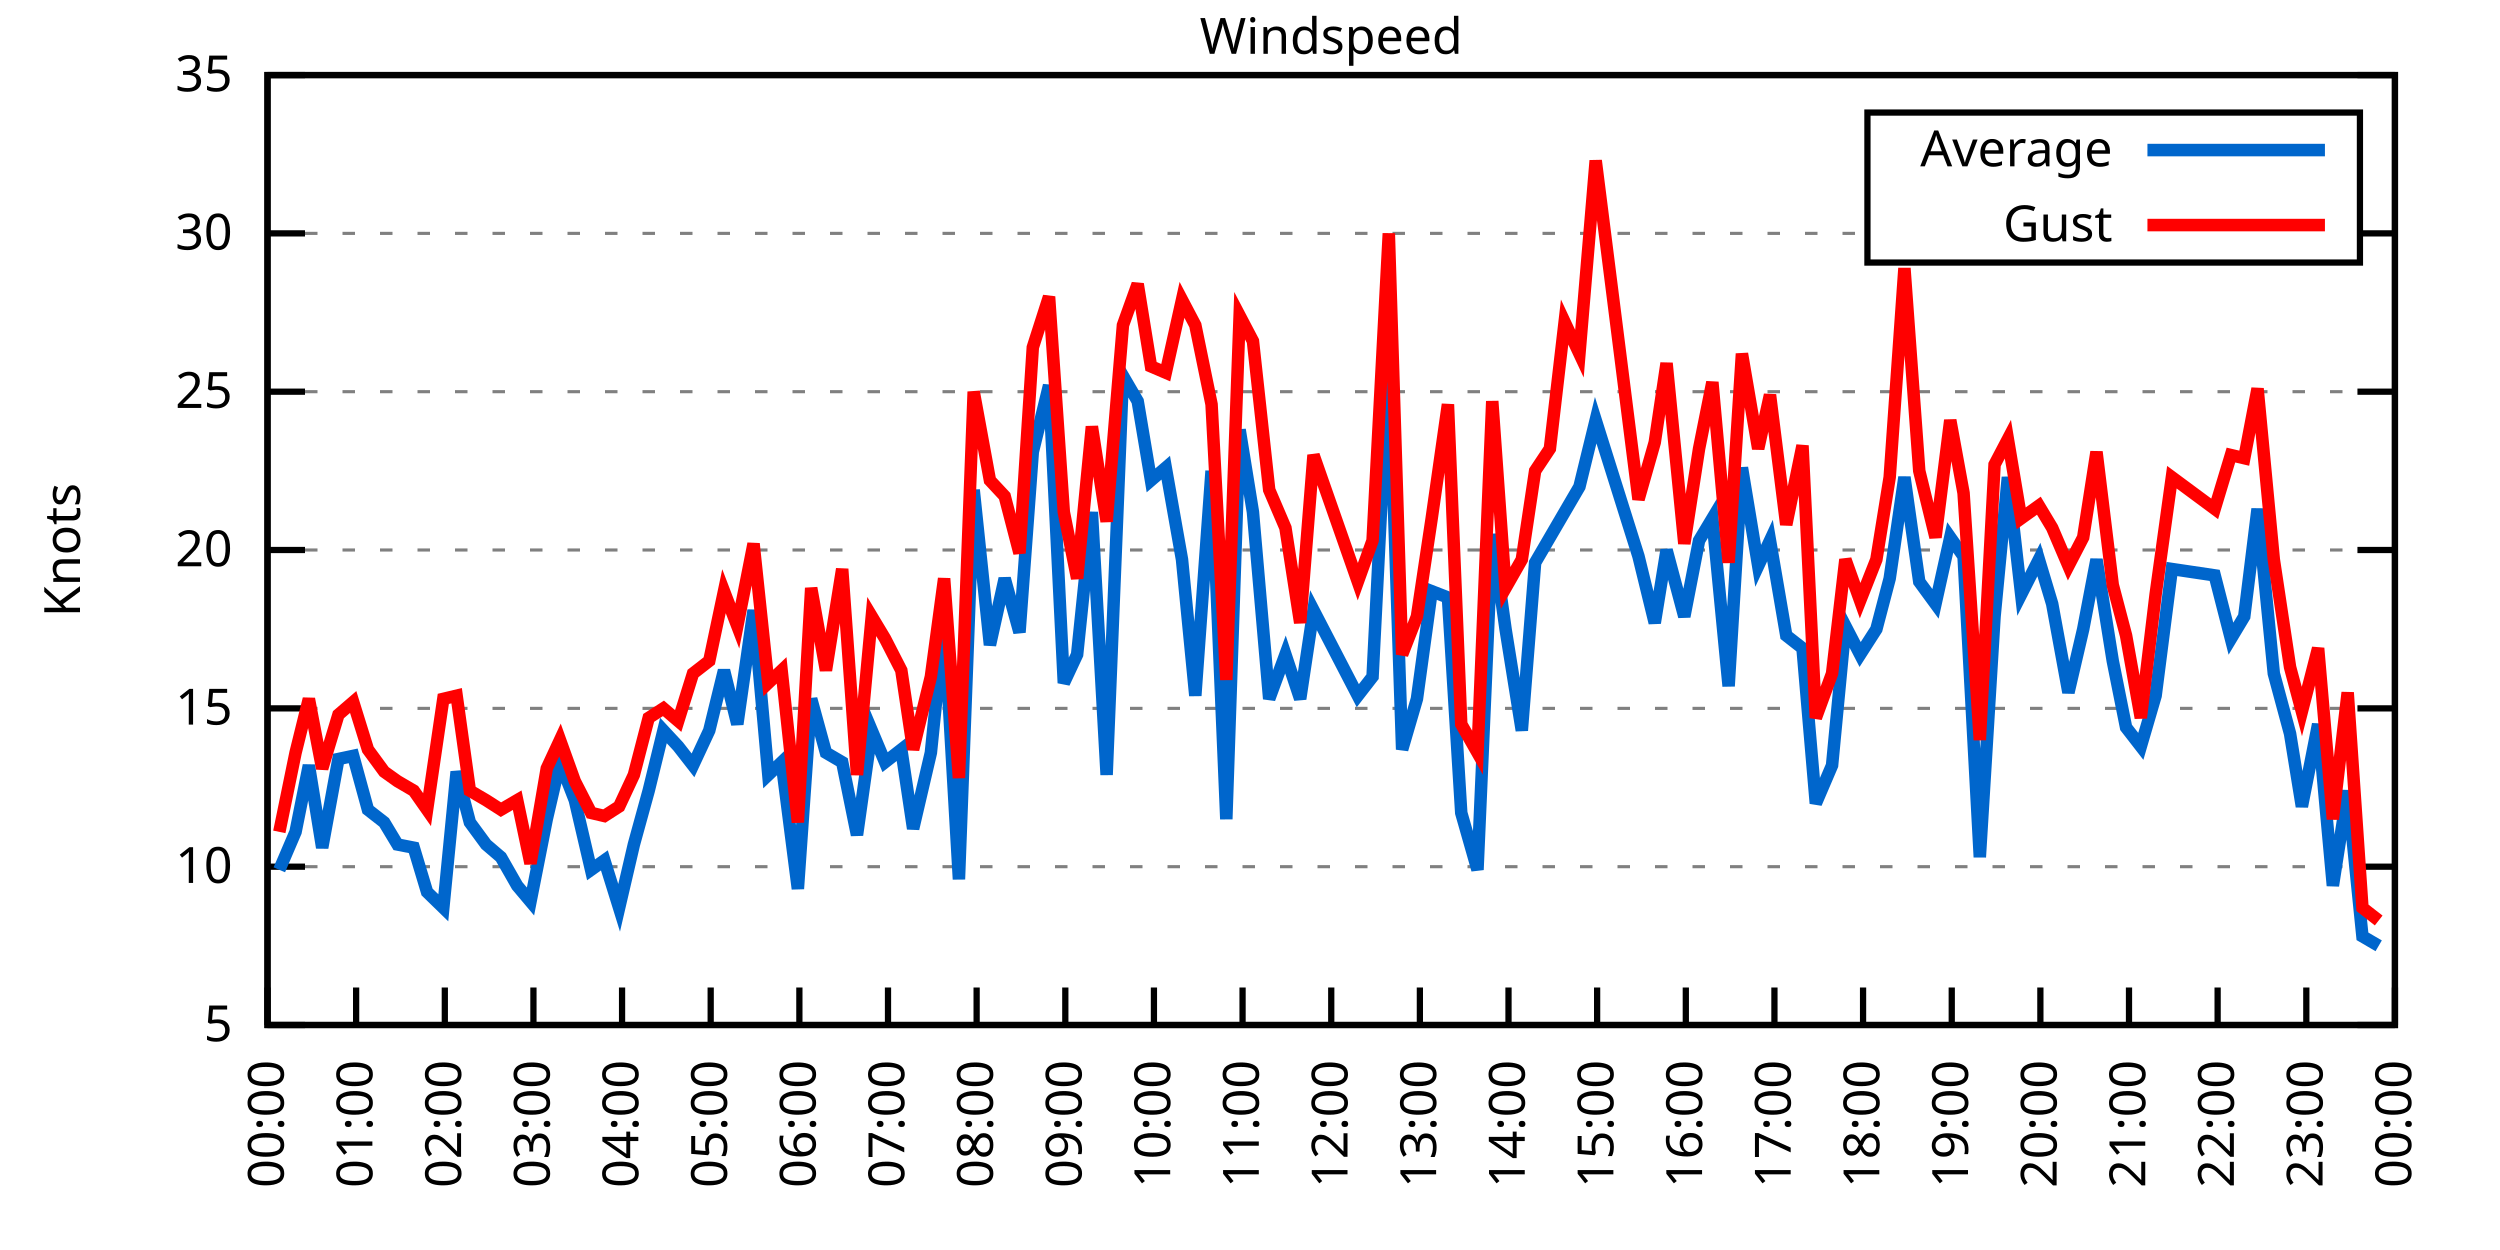
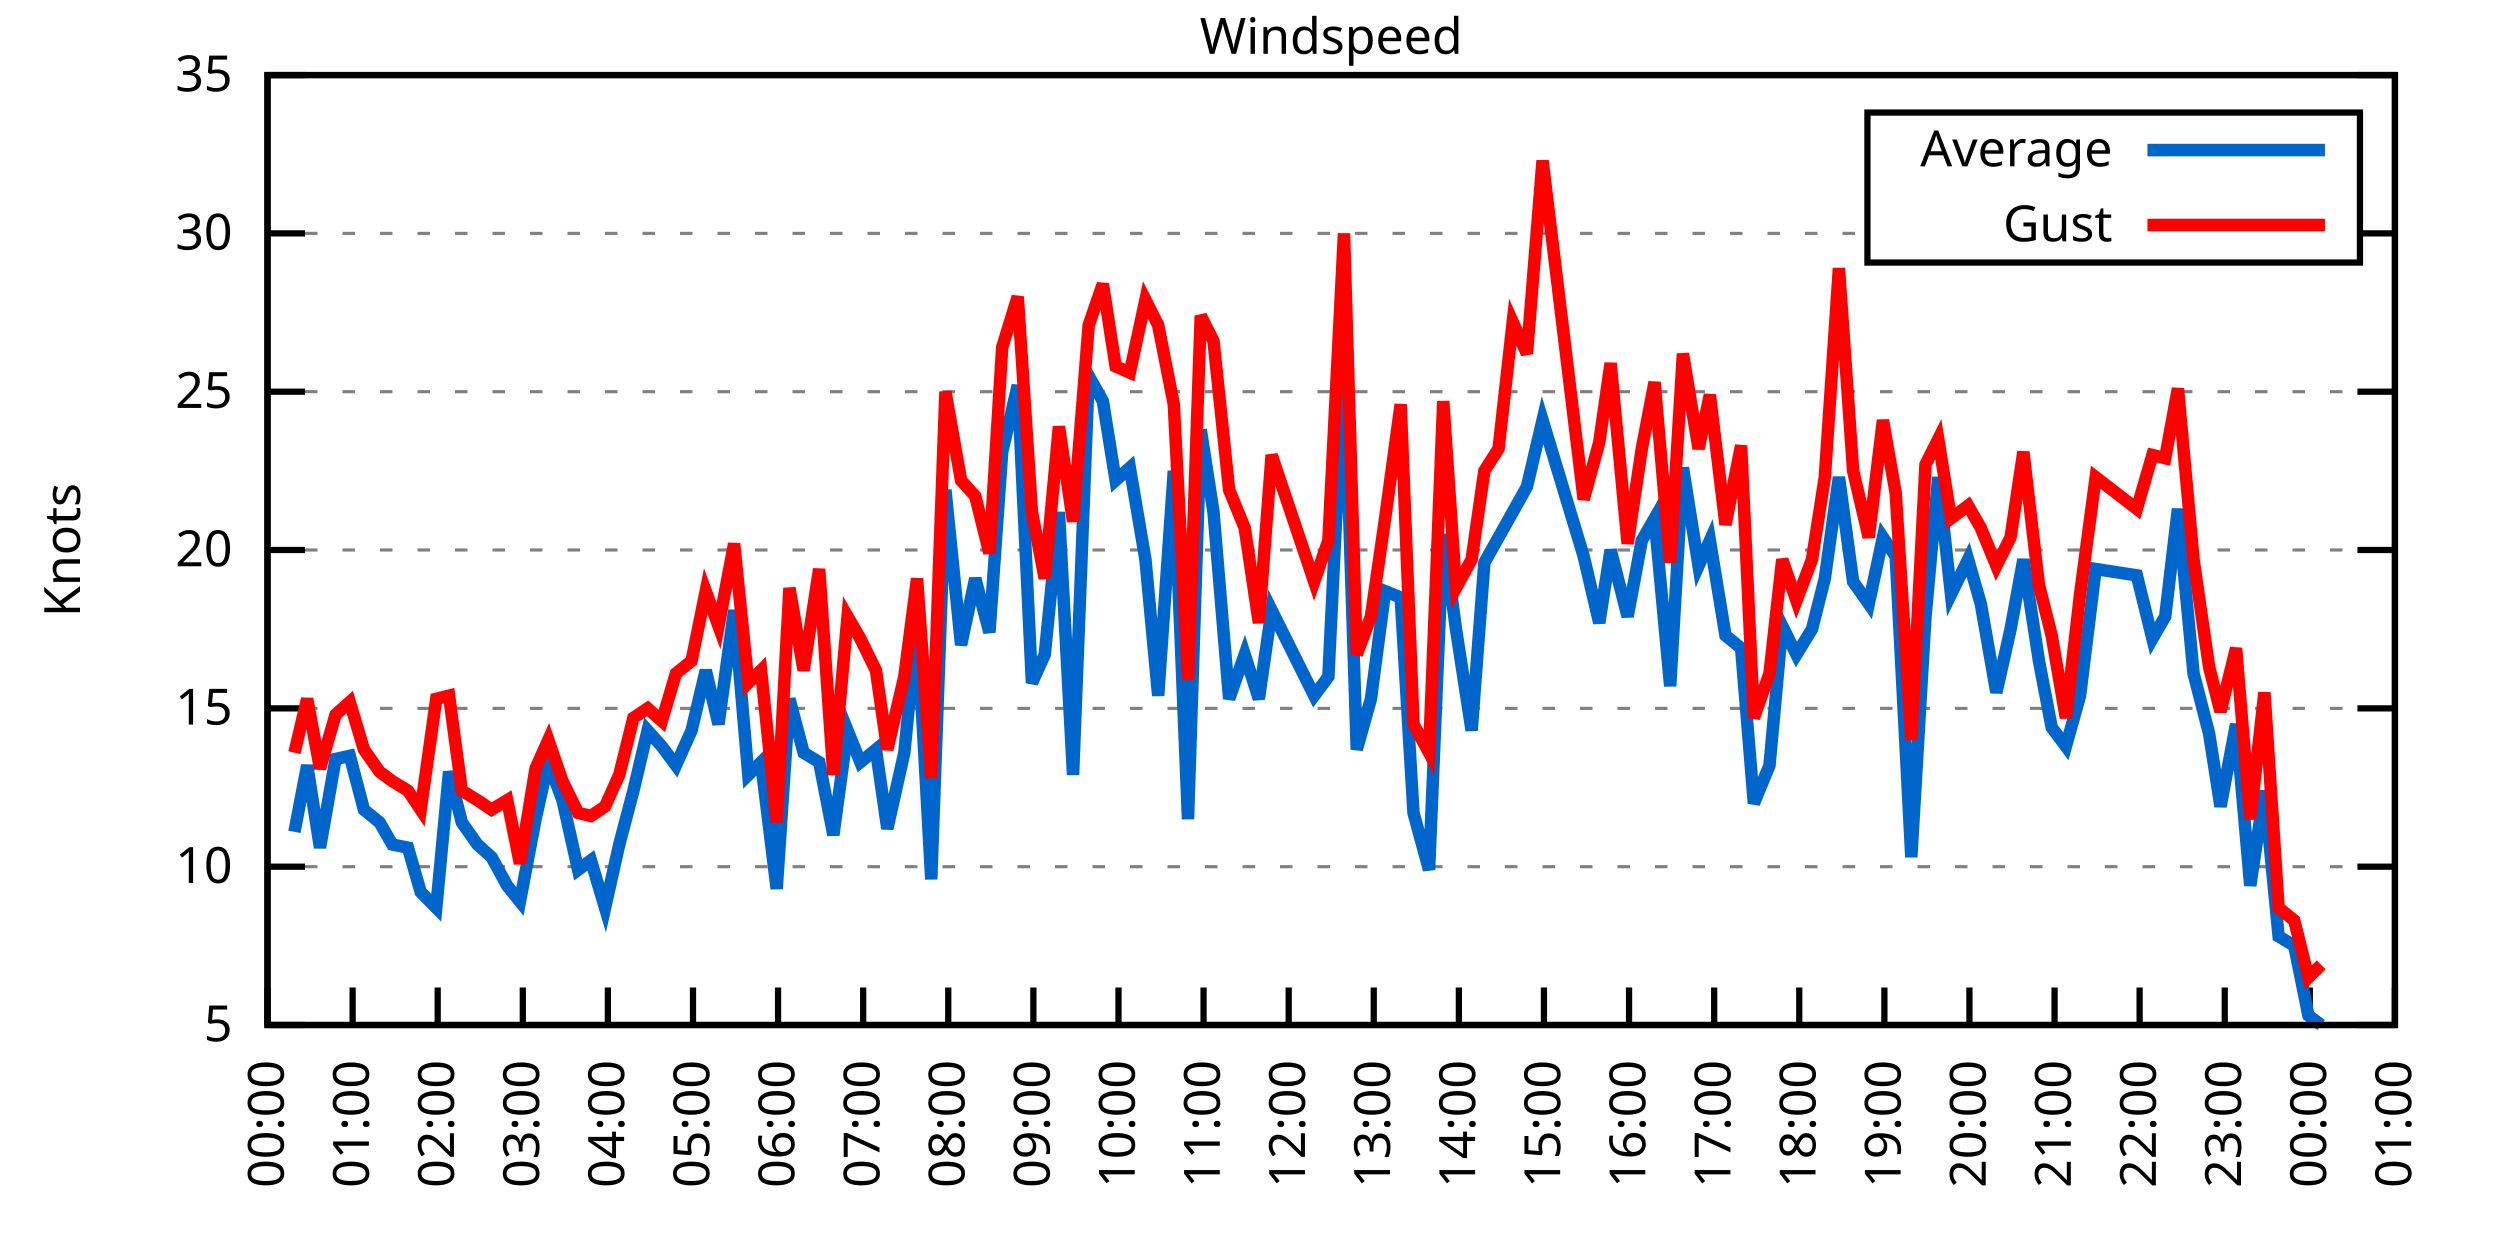
<svg xmlns="http://www.w3.org/2000/svg" xmlns:xlink="http://www.w3.org/1999/xlink" width="400" height="200" viewBox="0 0 400 200">
  <g id="gnuplot_canvas">
    <rect x="0" y="0" width="400" height="200" fill="none" />
    <defs>
      <circle id="gpDot" r="0.5" stroke-width="0.5" stroke="currentColor" />
      <path id="gpPt0" stroke-width="0.333" stroke="currentColor" d="M-1,0 h2 M0,-1 v2" />
      <path id="gpPt1" stroke-width="0.333" stroke="currentColor" d="M-1,-1 L1,1 M1,-1 L-1,1" />
      <path id="gpPt2" stroke-width="0.333" stroke="currentColor" d="M-1,0 L1,0 M0,-1 L0,1 M-1,-1 L1,1 M-1,1 L1,-1" />
      <rect id="gpPt3" stroke-width="0.333" stroke="currentColor" x="-1" y="-1" width="2" height="2" />
      <rect id="gpPt4" stroke-width="0.333" stroke="currentColor" fill="currentColor" x="-1" y="-1" width="2" height="2" />
      <circle id="gpPt5" stroke-width="0.333" stroke="currentColor" cx="0" cy="0" r="1" />
      <use xlink:href="#gpPt5" id="gpPt6" fill="currentColor" stroke="none" />
      <path id="gpPt7" stroke-width="0.333" stroke="currentColor" d="M0,-1.33 L-1.33,0.67 L1.33,0.67 z" />
      <use xlink:href="#gpPt7" id="gpPt8" fill="currentColor" stroke="none" />
      <use xlink:href="#gpPt7" id="gpPt9" stroke="currentColor" transform="rotate(180)" />
      <use xlink:href="#gpPt9" id="gpPt10" fill="currentColor" stroke="none" />
      <use xlink:href="#gpPt3" id="gpPt11" stroke="currentColor" transform="rotate(45)" />
      <use xlink:href="#gpPt11" id="gpPt12" fill="currentColor" stroke="none" />
      <path id="gpPt13" stroke-width="0.333" stroke="currentColor" d="M0,1.330 L1.265,0.411 L0.782,-1.067 L-0.782,-1.076 L-1.265,0.411 z" />
      <use xlink:href="#gpPt13" id="gpPt14" fill="currentColor" stroke="none" />
      <filter id="textbox" filterUnits="objectBoundingBox" x="0" y="0" height="1" width="1">
        <feFlood flood-color="white" flood-opacity="1" result="bgnd" />
        <feComposite in="SourceGraphic" in2="bgnd" operator="atop" />
      </filter>
      <filter id="greybox" filterUnits="objectBoundingBox" x="0" y="0" height="1" width="1">
        <feFlood flood-color="lightgrey" flood-opacity="1" result="grey" />
        <feComposite in="SourceGraphic" in2="grey" operator="atop" />
      </filter>
    </defs>
    <g fill="none" color="white" stroke="currentColor" stroke-width="1.00" stroke-linecap="butt" stroke-linejoin="miter">
</g>
    <g fill="none" color="black" stroke="currentColor" stroke-width="1.00" stroke-linecap="butt" stroke-linejoin="miter">
      <g stroke="none" shape-rendering="crispEdges">
        <polygon fill="rgb(255, 255, 255)" points="42.80,164.00 383.18,164.00 383.18,12.02 42.80,12.02 " />
      </g>
    </g>
    <g fill="none" color="black" stroke="currentColor" stroke-width="1.00" stroke-linecap="butt" stroke-linejoin="miter">
</g>
    <g fill="none" color="black" stroke="black" stroke-width="0.50" stroke-linecap="butt" stroke-linejoin="miter">
</g>
    <g fill="none" color="gray" stroke="currentColor" stroke-width="0.50" stroke-linecap="butt" stroke-linejoin="miter">
      <path stroke="gray" stroke-dasharray="2,4" class="gridline" d="M42.80,164.00 L383.19,164.00  " />
    </g>
    <g fill="none" color="gray" stroke="gray" stroke-width="1.00" stroke-linecap="butt" stroke-linejoin="miter">
</g>
    <g fill="none" color="black" stroke="currentColor" stroke-width="1.00" stroke-linecap="butt" stroke-linejoin="miter">
      <path stroke="black" d="M42.80,164.00 L48.80,164.00 M383.19,164.00 L377.19,164.00  " />
      <g transform="translate(37.20,166.60)" stroke="none" fill="black" font-family="Sans" font-size="8.00" text-anchor="end">
        <text>
          <tspan font-family="Sans"> 5</tspan>
        </text>
      </g>
    </g>
    <g fill="none" color="black" stroke="currentColor" stroke-width="1.00" stroke-linecap="butt" stroke-linejoin="miter">
</g>
    <g fill="none" color="black" stroke="black" stroke-width="0.50" stroke-linecap="butt" stroke-linejoin="miter">
</g>
    <g fill="none" color="gray" stroke="currentColor" stroke-width="0.50" stroke-linecap="butt" stroke-linejoin="miter">
      <path stroke="gray" stroke-dasharray="2,4" class="gridline" d="M42.80,138.67 L383.19,138.67  " />
    </g>
    <g fill="none" color="gray" stroke="gray" stroke-width="1.00" stroke-linecap="butt" stroke-linejoin="miter">
</g>
    <g fill="none" color="black" stroke="currentColor" stroke-width="1.00" stroke-linecap="butt" stroke-linejoin="miter">
      <path stroke="black" d="M42.80,138.67 L48.80,138.67 M383.19,138.67 L377.19,138.67  " />
      <g transform="translate(37.20,141.27)" stroke="none" fill="black" font-family="Sans" font-size="8.00" text-anchor="end">
        <text>
          <tspan font-family="Sans"> 10</tspan>
        </text>
      </g>
    </g>
    <g fill="none" color="black" stroke="currentColor" stroke-width="1.00" stroke-linecap="butt" stroke-linejoin="miter">
</g>
    <g fill="none" color="black" stroke="black" stroke-width="0.50" stroke-linecap="butt" stroke-linejoin="miter">
</g>
    <g fill="none" color="gray" stroke="currentColor" stroke-width="0.50" stroke-linecap="butt" stroke-linejoin="miter">
      <path stroke="gray" stroke-dasharray="2,4" class="gridline" d="M42.80,113.34 L383.19,113.34  " />
    </g>
    <g fill="none" color="gray" stroke="gray" stroke-width="1.00" stroke-linecap="butt" stroke-linejoin="miter">
</g>
    <g fill="none" color="black" stroke="currentColor" stroke-width="1.00" stroke-linecap="butt" stroke-linejoin="miter">
      <path stroke="black" d="M42.80,113.34 L48.80,113.34 M383.19,113.34 L377.19,113.34  " />
      <g transform="translate(37.20,115.94)" stroke="none" fill="black" font-family="Sans" font-size="8.00" text-anchor="end">
        <text>
          <tspan font-family="Sans"> 15</tspan>
        </text>
      </g>
    </g>
    <g fill="none" color="black" stroke="currentColor" stroke-width="1.00" stroke-linecap="butt" stroke-linejoin="miter">
</g>
    <g fill="none" color="black" stroke="black" stroke-width="0.50" stroke-linecap="butt" stroke-linejoin="miter">
</g>
    <g fill="none" color="gray" stroke="currentColor" stroke-width="0.50" stroke-linecap="butt" stroke-linejoin="miter">
      <path stroke="gray" stroke-dasharray="2,4" class="gridline" d="M42.80,88.00 L383.19,88.00  " />
    </g>
    <g fill="none" color="gray" stroke="gray" stroke-width="1.00" stroke-linecap="butt" stroke-linejoin="miter">
</g>
    <g fill="none" color="black" stroke="currentColor" stroke-width="1.00" stroke-linecap="butt" stroke-linejoin="miter">
      <path stroke="black" d="M42.80,88.00 L48.80,88.00 M383.19,88.00 L377.19,88.00  " />
      <g transform="translate(37.20,90.60)" stroke="none" fill="black" font-family="Sans" font-size="8.00" text-anchor="end">
        <text>
          <tspan font-family="Sans"> 20</tspan>
        </text>
      </g>
    </g>
    <g fill="none" color="black" stroke="currentColor" stroke-width="1.00" stroke-linecap="butt" stroke-linejoin="miter">
</g>
    <g fill="none" color="black" stroke="black" stroke-width="0.50" stroke-linecap="butt" stroke-linejoin="miter">
</g>
    <g fill="none" color="gray" stroke="currentColor" stroke-width="0.50" stroke-linecap="butt" stroke-linejoin="miter">
      <path stroke="gray" stroke-dasharray="2,4" class="gridline" d="M42.80,62.67 L383.19,62.67  " />
    </g>
    <g fill="none" color="gray" stroke="gray" stroke-width="1.00" stroke-linecap="butt" stroke-linejoin="miter">
</g>
    <g fill="none" color="black" stroke="currentColor" stroke-width="1.00" stroke-linecap="butt" stroke-linejoin="miter">
      <path stroke="black" d="M42.80,62.67 L48.80,62.67 M383.19,62.67 L377.19,62.67  " />
      <g transform="translate(37.20,65.27)" stroke="none" fill="black" font-family="Sans" font-size="8.00" text-anchor="end">
        <text>
          <tspan font-family="Sans"> 25</tspan>
        </text>
      </g>
    </g>
    <g fill="none" color="black" stroke="currentColor" stroke-width="1.00" stroke-linecap="butt" stroke-linejoin="miter">
</g>
    <g fill="none" color="black" stroke="black" stroke-width="0.50" stroke-linecap="butt" stroke-linejoin="miter">
</g>
    <g fill="none" color="gray" stroke="currentColor" stroke-width="0.50" stroke-linecap="butt" stroke-linejoin="miter">
      <path stroke="gray" stroke-dasharray="2,4" class="gridline" d="M42.80,37.34 L298.79,37.34 M377.59,37.34 L383.19,37.34  " />
    </g>
    <g fill="none" color="gray" stroke="gray" stroke-width="1.00" stroke-linecap="butt" stroke-linejoin="miter">
</g>
    <g fill="none" color="black" stroke="currentColor" stroke-width="1.00" stroke-linecap="butt" stroke-linejoin="miter">
      <path stroke="black" d="M42.80,37.34 L48.80,37.34 M383.19,37.34 L377.19,37.34  " />
      <g transform="translate(37.20,39.94)" stroke="none" fill="black" font-family="Sans" font-size="8.00" text-anchor="end">
        <text>
          <tspan font-family="Sans"> 30</tspan>
        </text>
      </g>
    </g>
    <g fill="none" color="black" stroke="currentColor" stroke-width="1.00" stroke-linecap="butt" stroke-linejoin="miter">
</g>
    <g fill="none" color="black" stroke="black" stroke-width="0.50" stroke-linecap="butt" stroke-linejoin="miter">
</g>
    <g fill="none" color="gray" stroke="currentColor" stroke-width="0.50" stroke-linecap="butt" stroke-linejoin="miter">
      <path stroke="gray" stroke-dasharray="2,4" class="gridline" d="M42.80,12.01 L383.19,12.01  " />
    </g>
    <g fill="none" color="gray" stroke="gray" stroke-width="1.00" stroke-linecap="butt" stroke-linejoin="miter">
</g>
    <g fill="none" color="black" stroke="currentColor" stroke-width="1.00" stroke-linecap="butt" stroke-linejoin="miter">
      <path stroke="black" d="M42.80,12.01 L48.80,12.01 M383.19,12.01 L377.19,12.01  " />
      <g transform="translate(37.20,14.61)" stroke="none" fill="black" font-family="Sans" font-size="8.00" text-anchor="end">
        <text>
          <tspan font-family="Sans"> 35</tspan>
        </text>
      </g>
    </g>
    <g fill="none" color="black" stroke="currentColor" stroke-width="1.00" stroke-linecap="butt" stroke-linejoin="miter">
      <path stroke="black" d="M42.80,164.00 L42.80,158.00  " />
      <g transform="translate(45.40,169.60) rotate(270.00)" stroke="none" fill="black" font-family="Sans" font-size="8.00" text-anchor="end">
        <text>
          <tspan font-family="Sans">00:00</tspan>
        </text>
      </g>
    </g>
    <g fill="none" color="black" stroke="currentColor" stroke-width="1.00" stroke-linecap="butt" stroke-linejoin="miter">
-       <path stroke="black" d="M56.98,164.00 L56.98,158.00  " />
-       <g transform="translate(59.58,169.60) rotate(270.00)" stroke="none" fill="black" font-family="Sans" font-size="8.00" text-anchor="end">
+       <path stroke="black" d="M56.42,164.00 L56.42,158.00  " />
+       <g transform="translate(59.02,169.60) rotate(270.00)" stroke="none" fill="black" font-family="Sans" font-size="8.00" text-anchor="end">
        <text>
          <tspan font-family="Sans">01:00</tspan>
        </text>
      </g>
    </g>
    <g fill="none" color="black" stroke="currentColor" stroke-width="1.00" stroke-linecap="butt" stroke-linejoin="miter">
-       <path stroke="black" d="M71.17,164.00 L71.17,158.00  " />
-       <g transform="translate(73.77,169.60) rotate(270.00)" stroke="none" fill="black" font-family="Sans" font-size="8.00" text-anchor="end">
+       <path stroke="black" d="M70.03,164.00 L70.03,158.00  " />
+       <g transform="translate(72.63,169.60) rotate(270.00)" stroke="none" fill="black" font-family="Sans" font-size="8.00" text-anchor="end">
        <text>
          <tspan font-family="Sans">02:00</tspan>
        </text>
      </g>
    </g>
    <g fill="none" color="black" stroke="currentColor" stroke-width="1.00" stroke-linecap="butt" stroke-linejoin="miter">
-       <path stroke="black" d="M85.35,164.00 L85.35,158.00  " />
-       <g transform="translate(87.95,169.60) rotate(270.00)" stroke="none" fill="black" font-family="Sans" font-size="8.00" text-anchor="end">
+       <path stroke="black" d="M83.65,164.00 L83.65,158.00  " />
+       <g transform="translate(86.25,169.60) rotate(270.00)" stroke="none" fill="black" font-family="Sans" font-size="8.00" text-anchor="end">
        <text>
          <tspan font-family="Sans">03:00</tspan>
        </text>
      </g>
    </g>
    <g fill="none" color="black" stroke="currentColor" stroke-width="1.00" stroke-linecap="butt" stroke-linejoin="miter">
-       <path stroke="black" d="M99.53,164.00 L99.53,158.00  " />
-       <g transform="translate(102.13,169.60) rotate(270.00)" stroke="none" fill="black" font-family="Sans" font-size="8.00" text-anchor="end">
+       <path stroke="black" d="M97.26,164.00 L97.26,158.00  " />
+       <g transform="translate(99.86,169.60) rotate(270.00)" stroke="none" fill="black" font-family="Sans" font-size="8.00" text-anchor="end">
        <text>
          <tspan font-family="Sans">04:00</tspan>
        </text>
      </g>
    </g>
    <g fill="none" color="black" stroke="currentColor" stroke-width="1.00" stroke-linecap="butt" stroke-linejoin="miter">
-       <path stroke="black" d="M113.71,164.00 L113.71,158.00  " />
-       <g transform="translate(116.31,169.60) rotate(270.00)" stroke="none" fill="black" font-family="Sans" font-size="8.00" text-anchor="end">
+       <path stroke="black" d="M110.88,164.00 L110.88,158.00  " />
+       <g transform="translate(113.48,169.60) rotate(270.00)" stroke="none" fill="black" font-family="Sans" font-size="8.00" text-anchor="end">
        <text>
          <tspan font-family="Sans">05:00</tspan>
        </text>
      </g>
    </g>
    <g fill="none" color="black" stroke="currentColor" stroke-width="1.00" stroke-linecap="butt" stroke-linejoin="miter">
-       <path stroke="black" d="M127.90,164.00 L127.90,158.00  " />
-       <g transform="translate(130.50,169.60) rotate(270.00)" stroke="none" fill="black" font-family="Sans" font-size="8.00" text-anchor="end">
+       <path stroke="black" d="M124.49,164.00 L124.49,158.00  " />
+       <g transform="translate(127.09,169.60) rotate(270.00)" stroke="none" fill="black" font-family="Sans" font-size="8.00" text-anchor="end">
        <text>
          <tspan font-family="Sans">06:00</tspan>
        </text>
      </g>
    </g>
    <g fill="none" color="black" stroke="currentColor" stroke-width="1.00" stroke-linecap="butt" stroke-linejoin="miter">
-       <path stroke="black" d="M142.08,164.00 L142.08,158.00  " />
-       <g transform="translate(144.68,169.60) rotate(270.00)" stroke="none" fill="black" font-family="Sans" font-size="8.00" text-anchor="end">
+       <path stroke="black" d="M138.11,164.00 L138.11,158.00  " />
+       <g transform="translate(140.71,169.60) rotate(270.00)" stroke="none" fill="black" font-family="Sans" font-size="8.00" text-anchor="end">
        <text>
          <tspan font-family="Sans">07:00</tspan>
        </text>
      </g>
    </g>
    <g fill="none" color="black" stroke="currentColor" stroke-width="1.00" stroke-linecap="butt" stroke-linejoin="miter">
-       <path stroke="black" d="M156.26,164.00 L156.26,158.00  " />
-       <g transform="translate(158.86,169.60) rotate(270.00)" stroke="none" fill="black" font-family="Sans" font-size="8.00" text-anchor="end">
+       <path stroke="black" d="M151.72,164.00 L151.72,158.00  " />
+       <g transform="translate(154.32,169.60) rotate(270.00)" stroke="none" fill="black" font-family="Sans" font-size="8.00" text-anchor="end">
        <text>
          <tspan font-family="Sans">08:00</tspan>
        </text>
      </g>
    </g>
    <g fill="none" color="black" stroke="currentColor" stroke-width="1.00" stroke-linecap="butt" stroke-linejoin="miter">
-       <path stroke="black" d="M170.45,164.00 L170.45,158.00  " />
-       <g transform="translate(173.05,169.60) rotate(270.00)" stroke="none" fill="black" font-family="Sans" font-size="8.00" text-anchor="end">
+       <path stroke="black" d="M165.34,164.00 L165.34,158.00  " />
+       <g transform="translate(167.94,169.60) rotate(270.00)" stroke="none" fill="black" font-family="Sans" font-size="8.00" text-anchor="end">
        <text>
          <tspan font-family="Sans">09:00</tspan>
        </text>
      </g>
    </g>
    <g fill="none" color="black" stroke="currentColor" stroke-width="1.00" stroke-linecap="butt" stroke-linejoin="miter">
-       <path stroke="black" d="M184.63,164.00 L184.63,158.00  " />
-       <g transform="translate(187.23,169.60) rotate(270.00)" stroke="none" fill="black" font-family="Sans" font-size="8.00" text-anchor="end">
+       <path stroke="black" d="M178.96,164.00 L178.96,158.00  " />
+       <g transform="translate(181.56,169.60) rotate(270.00)" stroke="none" fill="black" font-family="Sans" font-size="8.00" text-anchor="end">
        <text>
          <tspan font-family="Sans">10:00</tspan>
        </text>
      </g>
    </g>
    <g fill="none" color="black" stroke="currentColor" stroke-width="1.00" stroke-linecap="butt" stroke-linejoin="miter">
-       <path stroke="black" d="M198.81,164.00 L198.81,158.00  " />
-       <g transform="translate(201.41,169.60) rotate(270.00)" stroke="none" fill="black" font-family="Sans" font-size="8.00" text-anchor="end">
+       <path stroke="black" d="M192.57,164.00 L192.57,158.00  " />
+       <g transform="translate(195.17,169.60) rotate(270.00)" stroke="none" fill="black" font-family="Sans" font-size="8.00" text-anchor="end">
        <text>
          <tspan font-family="Sans">11:00</tspan>
        </text>
      </g>
    </g>
    <g fill="none" color="black" stroke="currentColor" stroke-width="1.00" stroke-linecap="butt" stroke-linejoin="miter">
-       <path stroke="black" d="M213.00,164.00 L213.00,158.00  " />
-       <g transform="translate(215.60,169.60) rotate(270.00)" stroke="none" fill="black" font-family="Sans" font-size="8.00" text-anchor="end">
+       <path stroke="black" d="M206.19,164.00 L206.19,158.00  " />
+       <g transform="translate(208.79,169.60) rotate(270.00)" stroke="none" fill="black" font-family="Sans" font-size="8.00" text-anchor="end">
        <text>
          <tspan font-family="Sans">12:00</tspan>
        </text>
      </g>
    </g>
    <g fill="none" color="black" stroke="currentColor" stroke-width="1.00" stroke-linecap="butt" stroke-linejoin="miter">
-       <path stroke="black" d="M227.18,164.00 L227.18,158.00  " />
-       <g transform="translate(229.78,169.60) rotate(270.00)" stroke="none" fill="black" font-family="Sans" font-size="8.00" text-anchor="end">
+       <path stroke="black" d="M219.80,164.00 L219.80,158.00  " />
+       <g transform="translate(222.40,169.60) rotate(270.00)" stroke="none" fill="black" font-family="Sans" font-size="8.00" text-anchor="end">
        <text>
          <tspan font-family="Sans">13:00</tspan>
        </text>
      </g>
    </g>
    <g fill="none" color="black" stroke="currentColor" stroke-width="1.00" stroke-linecap="butt" stroke-linejoin="miter">
-       <path stroke="black" d="M241.36,164.00 L241.36,158.00  " />
-       <g transform="translate(243.96,169.60) rotate(270.00)" stroke="none" fill="black" font-family="Sans" font-size="8.00" text-anchor="end">
+       <path stroke="black" d="M233.42,164.00 L233.42,158.00  " />
+       <g transform="translate(236.02,169.60) rotate(270.00)" stroke="none" fill="black" font-family="Sans" font-size="8.00" text-anchor="end">
        <text>
          <tspan font-family="Sans">14:00</tspan>
        </text>
      </g>
    </g>
    <g fill="none" color="black" stroke="currentColor" stroke-width="1.00" stroke-linecap="butt" stroke-linejoin="miter">
-       <path stroke="black" d="M255.54,164.00 L255.54,158.00  " />
-       <g transform="translate(258.14,169.60) rotate(270.00)" stroke="none" fill="black" font-family="Sans" font-size="8.00" text-anchor="end">
+       <path stroke="black" d="M247.03,164.00 L247.03,158.00  " />
+       <g transform="translate(249.63,169.60) rotate(270.00)" stroke="none" fill="black" font-family="Sans" font-size="8.00" text-anchor="end">
        <text>
          <tspan font-family="Sans">15:00</tspan>
        </text>
      </g>
    </g>
    <g fill="none" color="black" stroke="currentColor" stroke-width="1.00" stroke-linecap="butt" stroke-linejoin="miter">
-       <path stroke="black" d="M269.73,164.00 L269.73,158.00  " />
-       <g transform="translate(272.33,169.60) rotate(270.00)" stroke="none" fill="black" font-family="Sans" font-size="8.00" text-anchor="end">
+       <path stroke="black" d="M260.65,164.00 L260.65,158.00  " />
+       <g transform="translate(263.25,169.60) rotate(270.00)" stroke="none" fill="black" font-family="Sans" font-size="8.00" text-anchor="end">
        <text>
          <tspan font-family="Sans">16:00</tspan>
        </text>
      </g>
    </g>
    <g fill="none" color="black" stroke="currentColor" stroke-width="1.00" stroke-linecap="butt" stroke-linejoin="miter">
-       <path stroke="black" d="M283.91,164.00 L283.91,158.00  " />
-       <g transform="translate(286.51,169.60) rotate(270.00)" stroke="none" fill="black" font-family="Sans" font-size="8.00" text-anchor="end">
+       <path stroke="black" d="M274.27,164.00 L274.27,158.00  " />
+       <g transform="translate(276.87,169.60) rotate(270.00)" stroke="none" fill="black" font-family="Sans" font-size="8.00" text-anchor="end">
        <text>
          <tspan font-family="Sans">17:00</tspan>
        </text>
      </g>
    </g>
    <g fill="none" color="black" stroke="currentColor" stroke-width="1.00" stroke-linecap="butt" stroke-linejoin="miter">
-       <path stroke="black" d="M298.09,164.00 L298.09,158.00  " />
-       <g transform="translate(300.69,169.60) rotate(270.00)" stroke="none" fill="black" font-family="Sans" font-size="8.00" text-anchor="end">
+       <path stroke="black" d="M287.88,164.00 L287.88,158.00  " />
+       <g transform="translate(290.48,169.60) rotate(270.00)" stroke="none" fill="black" font-family="Sans" font-size="8.00" text-anchor="end">
        <text>
          <tspan font-family="Sans">18:00</tspan>
        </text>
      </g>
    </g>
    <g fill="none" color="black" stroke="currentColor" stroke-width="1.00" stroke-linecap="butt" stroke-linejoin="miter">
-       <path stroke="black" d="M312.28,164.00 L312.28,158.00  " />
-       <g transform="translate(314.88,169.60) rotate(270.00)" stroke="none" fill="black" font-family="Sans" font-size="8.00" text-anchor="end">
+       <path stroke="black" d="M301.50,164.00 L301.50,158.00  " />
+       <g transform="translate(304.10,169.60) rotate(270.00)" stroke="none" fill="black" font-family="Sans" font-size="8.00" text-anchor="end">
        <text>
          <tspan font-family="Sans">19:00</tspan>
        </text>
      </g>
    </g>
    <g fill="none" color="black" stroke="currentColor" stroke-width="1.00" stroke-linecap="butt" stroke-linejoin="miter">
-       <path stroke="black" d="M326.46,164.00 L326.46,158.00  " />
-       <g transform="translate(329.06,169.60) rotate(270.00)" stroke="none" fill="black" font-family="Sans" font-size="8.00" text-anchor="end">
+       <path stroke="black" d="M315.11,164.00 L315.11,158.00  " />
+       <g transform="translate(317.71,169.60) rotate(270.00)" stroke="none" fill="black" font-family="Sans" font-size="8.00" text-anchor="end">
        <text>
          <tspan font-family="Sans">20:00</tspan>
        </text>
      </g>
    </g>
    <g fill="none" color="black" stroke="currentColor" stroke-width="1.00" stroke-linecap="butt" stroke-linejoin="miter">
-       <path stroke="black" d="M340.64,164.00 L340.64,158.00  " />
-       <g transform="translate(343.24,169.60) rotate(270.00)" stroke="none" fill="black" font-family="Sans" font-size="8.00" text-anchor="end">
+       <path stroke="black" d="M328.73,164.00 L328.73,158.00  " />
+       <g transform="translate(331.33,169.60) rotate(270.00)" stroke="none" fill="black" font-family="Sans" font-size="8.00" text-anchor="end">
        <text>
          <tspan font-family="Sans">21:00</tspan>
        </text>
      </g>
    </g>
    <g fill="none" color="black" stroke="currentColor" stroke-width="1.00" stroke-linecap="butt" stroke-linejoin="miter">
-       <path stroke="black" d="M354.82,164.00 L354.82,158.00  " />
-       <g transform="translate(357.42,169.60) rotate(270.00)" stroke="none" fill="black" font-family="Sans" font-size="8.00" text-anchor="end">
+       <path stroke="black" d="M342.34,164.00 L342.34,158.00  " />
+       <g transform="translate(344.94,169.60) rotate(270.00)" stroke="none" fill="black" font-family="Sans" font-size="8.00" text-anchor="end">
        <text>
          <tspan font-family="Sans">22:00</tspan>
        </text>
      </g>
    </g>
    <g fill="none" color="black" stroke="currentColor" stroke-width="1.00" stroke-linecap="butt" stroke-linejoin="miter">
-       <path stroke="black" d="M369.01,164.00 L369.01,158.00  " />
-       <g transform="translate(371.61,169.60) rotate(270.00)" stroke="none" fill="black" font-family="Sans" font-size="8.00" text-anchor="end">
+       <path stroke="black" d="M355.96,164.00 L355.96,158.00  " />
+       <g transform="translate(358.56,169.60) rotate(270.00)" stroke="none" fill="black" font-family="Sans" font-size="8.00" text-anchor="end">
        <text>
          <tspan font-family="Sans">23:00</tspan>
+         </text>
+       </g>
+     </g>
+     <g fill="none" color="black" stroke="currentColor" stroke-width="1.00" stroke-linecap="butt" stroke-linejoin="miter">
+       <path stroke="black" d="M369.57,164.00 L369.57,158.00  " />
+       <g transform="translate(372.17,169.60) rotate(270.00)" stroke="none" fill="black" font-family="Sans" font-size="8.00" text-anchor="end">
+         <text>
+           <tspan font-family="Sans">00:00</tspan>
        </text>
      </g>
    </g>
    <g fill="none" color="black" stroke="currentColor" stroke-width="1.00" stroke-linecap="butt" stroke-linejoin="miter">
      <path stroke="black" d="M383.19,164.00 L383.19,158.00  " />
      <g transform="translate(385.79,169.60) rotate(270.00)" stroke="none" fill="black" font-family="Sans" font-size="8.00" text-anchor="end">
        <text>
-           <tspan font-family="Sans">00:00</tspan>
+           <tspan font-family="Sans">01:00</tspan>
        </text>
      </g>
    </g>
    <g fill="none" color="black" stroke="currentColor" stroke-width="1.00" stroke-linecap="butt" stroke-linejoin="miter">
</g>
    <g fill="none" color="black" stroke="currentColor" stroke-width="1.00" stroke-linecap="butt" stroke-linejoin="miter">
      <path stroke="black" d="M42.80,12.01 L42.80,164.00 L383.19,164.00 L383.19,12.01 L42.80,12.01 Z  " />
    </g>
    <g fill="none" color="black" stroke="currentColor" stroke-width="1.00" stroke-linecap="butt" stroke-linejoin="miter">
</g>
    <g fill="none" color="black" stroke="currentColor" stroke-width="1.00" stroke-linecap="butt" stroke-linejoin="miter">
      <path stroke="black" d="M298.79,42.01 L298.79,18.01 L377.59,18.01 L377.59,42.01 L298.79,42.01 Z  " />
    </g>
    <g id="Windspeed_plot_1">
      <g fill="none" color="white" stroke="black" stroke-width="2.00" stroke-linecap="butt" stroke-linejoin="miter">
</g>
      <g fill="none" color="black" stroke="currentColor" stroke-width="2.00" stroke-linecap="butt" stroke-linejoin="miter">
        <g transform="translate(337.99,26.61)" stroke="none" fill="black" font-family="Sans" font-size="8.00" text-anchor="end">
          <text>
            <tspan font-family="Sans">Average</tspan>
          </text>
        </g>
      </g>
      <g fill="none" color="black" stroke="currentColor" stroke-width="2.00" stroke-linecap="butt" stroke-linejoin="miter">
-         <path stroke="rgb(  0, 102, 204)" d="M343.59,24.01 L371.99,24.01 M44.69,139.17 L47.29,133.10 L49.42,122.46 L51.55,135.63 L54.15,121.44 L56.51,120.94   L58.87,129.55 L61.47,131.58 L63.60,135.12 L66.20,135.63 L68.33,142.72 L70.93,145.25 L73.06,123.47 L75.18,131.58   L77.78,135.12 L80.15,137.15 L82.75,141.71 L84.88,144.24 L87.48,131.07 L89.60,121.95 L91.97,128.03 L94.57,139.17   L96.70,137.66 L99.06,145.25 L101.42,135.12 L103.79,126.51 L106.15,116.88 L108.51,119.42 L110.88,122.46 L113.48,116.88   L115.84,107.26 L117.97,115.87 L120.57,97.63 L122.93,123.98 L125.06,121.95 L127.66,142.21 L129.79,111.82 L132.15,120.43   L134.75,121.95 L137.12,133.60 L139.48,116.88 L141.61,121.95 L144.21,119.92 L146.10,132.59 L148.94,120.43 L151.06,99.66   L153.43,140.69 L155.79,78.38 L158.39,103.20 L160.75,92.56 L163.12,101.18 L165.25,72.30 L167.85,61.66 L170.21,109.28   L172.34,104.72 L174.70,81.93 L177.06,123.98 L179.67,60.14 L182.03,64.19 L184.16,76.86 L186.52,74.83 L189.12,89.52   L191.25,111.31 L193.85,75.34 L196.21,131.07 L198.34,68.75 L200.47,81.93 L203.07,111.82 L205.67,104.72 L208.03,111.82   L210.16,97.63 L217.25,111.31 L219.61,108.27 L222.21,57.10 L224.34,119.92 L226.71,111.82 L229.07,94.59 L231.67,95.60   L233.80,130.06 L236.40,139.17 L238.76,85.47 L240.89,100.67 L243.49,116.88 L245.62,90.03 L247.98,85.98 L250.34,81.93   L252.71,77.87 L255.31,67.23 L262.16,89.02 L264.76,99.66 L266.65,88.00 L269.49,98.64 L271.85,86.49 L273.98,82.94   L276.58,109.79 L278.71,74.83 L281.31,90.54 L283.20,86.49 L285.80,101.68 L288.40,103.71 L290.53,128.54 L293.13,122.46   L295.26,100.16 L297.62,104.72 L300.22,100.67 L302.35,92.56 L304.71,76.35 L307.08,93.07 L309.68,96.62 L312.04,85.98   L314.17,89.02 L316.77,137.15 L319.13,98.64 L321.26,76.35 L323.39,95.10 L326.22,89.52 L328.35,96.62 L330.95,110.80   L333.31,100.67 L335.44,89.52 L338.04,105.74 L340.17,116.38 L342.53,119.42 L344.90,111.31 L347.50,91.04 L354.35,92.06   L356.95,102.19 L359.08,98.64 L361.21,81.42 L363.81,107.76 L366.41,117.39 L368.30,129.04 L370.90,115.87 L373.26,141.71   L375.63,126.51 L377.99,149.81 L380.59,151.33  " />
+         <path stroke="rgb(  0, 102, 204)" d="M343.59,24.01 L371.99,24.01 M47.11,133.10 L49.15,122.46 L51.20,135.63 L53.69,121.44 L55.96,120.94 L58.23,129.55   L60.73,131.58 L62.77,135.12 L65.27,135.63 L67.31,142.72 L69.80,145.25 L71.85,123.47 L73.89,131.58 L76.39,135.12   L78.65,137.15 L81.15,141.71 L83.19,144.24 L85.69,131.07 L87.73,121.95 L90.00,128.03 L92.50,139.17 L94.54,137.66   L96.81,145.25 L99.08,135.12 L101.35,126.51 L103.62,116.88 L105.89,119.42 L108.15,122.46 L110.65,116.88 L112.92,107.26   L114.96,115.87 L117.46,97.63 L119.73,123.98 L121.77,121.95 L124.27,142.21 L126.31,111.82 L128.58,120.43 L131.07,121.95   L133.34,133.60 L135.61,116.88 L137.66,121.95 L140.15,119.92 L141.97,132.59 L144.69,120.43 L146.73,99.66 L149.00,140.69   L151.27,78.38 L153.77,103.20 L156.04,92.56 L158.31,101.18 L160.35,72.30 L162.84,61.66 L165.11,109.28 L167.16,104.72   L169.43,81.93 L171.69,123.98 L174.19,60.14 L176.46,64.19 L178.50,76.86 L180.77,74.83 L183.27,89.52 L185.31,111.31   L187.81,75.34 L190.08,131.07 L192.12,68.75 L194.16,81.93 L196.66,111.82 L199.15,104.72 L201.42,111.82 L203.46,97.63   L210.27,111.31 L212.54,108.27 L215.04,57.10 L217.08,119.92 L219.35,111.82 L221.62,94.59 L224.11,95.60 L226.16,130.06   L228.65,139.17 L230.92,85.47 L232.96,100.67 L235.46,116.88 L237.50,90.03 L239.77,85.98 L242.04,81.93 L244.31,77.87   L246.81,67.23 L253.39,89.02 L255.88,99.66 L257.70,88.00 L260.42,98.64 L262.69,86.49 L264.73,82.94 L267.23,109.79   L269.27,74.83 L271.77,90.54 L273.58,86.49 L276.08,101.68 L278.58,103.71 L280.62,128.54 L283.12,122.46 L285.16,100.16   L287.43,104.72 L289.92,100.67 L291.97,92.56 L294.23,76.35 L296.50,93.07 L299.00,96.62 L301.27,85.98 L303.31,89.02   L305.81,137.15 L308.08,98.64 L310.12,76.35 L312.16,95.10 L314.89,89.52 L316.93,96.62 L319.42,110.80 L321.69,100.67   L323.74,89.52 L326.23,105.74 L328.27,116.38 L330.54,119.42 L332.81,111.31 L335.31,91.04 L341.89,92.06 L344.39,102.19   L346.43,98.64 L348.47,81.42 L350.97,107.76 L353.46,117.39 L355.28,129.04 L357.77,115.87 L360.04,141.71 L362.31,126.51   L364.58,149.81 L367.08,151.33 L369.35,162.48 L371.39,164.00  " />
      </g>
    </g>
    <g id="Windspeed_plot_2">
      <g fill="none" color="black" stroke="currentColor" stroke-width="2.00" stroke-linecap="butt" stroke-linejoin="miter">
        <g transform="translate(337.99,38.61)" stroke="none" fill="black" font-family="Sans" font-size="8.00" text-anchor="end">
          <text>
            <tspan font-family="Sans">Gust</tspan>
          </text>
        </g>
      </g>
      <g fill="none" color="black" stroke="currentColor" stroke-width="2.00" stroke-linecap="butt" stroke-linejoin="miter">
-         <path stroke="rgb(255,   0,   0)" d="M343.59,36.01 L371.99,36.01 M44.69,133.10 L47.29,120.43 L49.42,111.82 L51.55,122.96 L54.15,114.35 L56.51,112.32   L58.87,119.92 L61.47,123.47 L63.60,124.99 L66.20,126.51 L68.33,129.55 L70.93,111.82 L73.06,111.31 L75.18,126.51   L77.78,128.03 L80.15,129.55 L82.75,128.03 L84.88,138.16 L87.48,122.96 L89.60,118.40 L91.97,124.99 L94.57,130.06   L96.70,130.56 L99.06,129.04 L101.42,123.98 L103.79,114.86 L106.15,113.34 L108.51,115.36 L110.88,107.76 L113.48,105.74   L115.84,94.59 L117.97,100.16 L120.57,86.99 L122.93,109.28 L125.06,107.26 L127.66,131.58 L129.79,94.08 L132.15,107.26   L134.75,91.04 L137.12,123.98 L139.48,98.64 L141.61,102.19 L144.21,107.26 L146.10,119.92 L148.94,108.27 L151.06,92.56   L153.43,124.48 L155.79,62.67 L158.39,76.86 L160.75,79.39 L163.12,88.51 L165.25,55.58 L167.85,47.47 L170.21,81.93   L172.34,92.56 L174.70,68.25 L177.06,83.45 L179.67,52.03 L182.03,45.45 L184.16,58.62 L186.52,59.63 L189.12,47.98   L191.25,52.03 L193.85,64.70 L196.21,108.78 L198.34,50.51 L200.47,54.57 L203.07,78.38 L205.67,84.46 L208.03,99.66   L210.16,72.81 L217.25,93.07 L219.61,86.49 L222.21,37.34 L224.34,104.72 L226.71,98.64 L229.07,82.94 L231.67,64.70   L233.80,115.87 L236.40,120.43 L238.76,64.19 L240.89,94.08 L243.49,89.52 L245.62,75.34 L247.98,71.79 L250.34,51.53   L252.71,56.59 L255.31,25.69 L262.16,79.90 L264.76,70.78 L266.65,58.11 L269.49,86.99 L271.85,71.79 L273.98,61.15   L276.58,90.03 L278.71,56.59 L281.31,71.79 L283.20,63.18 L285.80,83.95 L288.40,71.29 L290.53,114.86 L293.13,107.76   L295.26,89.52 L297.62,96.11 L300.22,89.52 L302.35,76.35 L304.71,42.91 L307.08,75.34 L309.68,85.98 L312.04,67.23   L314.17,78.89 L316.77,118.40 L319.13,74.33 L321.26,70.27 L323.39,82.94 L326.22,80.91 L328.35,84.46 L330.95,90.54   L333.31,85.98 L335.44,72.30 L338.04,93.58 L340.17,101.68 L342.53,114.86 L344.90,95.10 L347.50,76.35 L354.35,81.42   L356.95,72.81 L359.08,73.31 L361.21,62.17 L363.81,89.52 L366.41,106.75 L368.30,113.84 L370.90,103.71 L373.26,131.07   L375.63,110.80 L377.99,145.25 L380.59,147.28  " />
+         <path stroke="rgb(255,   0,   0)" d="M343.59,36.01 L371.99,36.01 M47.11,120.43 L49.15,111.82 L51.20,122.96 L53.69,114.35 L55.96,112.32 L58.23,119.92   L60.73,123.47 L62.77,124.99 L65.27,126.51 L67.31,129.55 L69.80,111.82 L71.85,111.31 L73.89,126.51 L76.39,128.03   L78.65,129.55 L81.15,128.03 L83.19,138.16 L85.69,122.96 L87.73,118.40 L90.00,124.99 L92.50,130.06 L94.54,130.56   L96.81,129.04 L99.08,123.98 L101.35,114.86 L103.62,113.34 L105.89,115.36 L108.15,107.76 L110.65,105.74 L112.92,94.59   L114.96,100.16 L117.46,86.99 L119.73,109.28 L121.77,107.26 L124.27,131.58 L126.31,94.08 L128.58,107.26 L131.07,91.04   L133.34,123.98 L135.61,98.64 L137.66,102.19 L140.15,107.26 L141.97,119.92 L144.69,108.27 L146.73,92.56 L149.00,124.48   L151.27,62.67 L153.77,76.86 L156.04,79.39 L158.31,88.51 L160.35,55.58 L162.84,47.47 L165.11,81.93 L167.16,92.56   L169.43,68.25 L171.69,83.45 L174.19,52.03 L176.46,45.45 L178.50,58.62 L180.77,59.63 L183.27,47.98 L185.31,52.03   L187.81,64.70 L190.08,108.78 L192.12,50.51 L194.16,54.57 L196.66,78.38 L199.15,84.46 L201.42,99.66 L203.46,72.81   L210.27,93.07 L212.54,86.49 L215.04,37.34 L217.08,104.72 L219.35,98.64 L221.62,82.94 L224.11,64.70 L226.16,115.87   L228.65,120.43 L230.92,64.19 L232.96,94.08 L235.46,89.52 L237.50,75.34 L239.77,71.79 L242.04,51.53 L244.31,56.59   L246.81,25.69 L253.39,79.90 L255.88,70.78 L257.70,58.11 L260.42,86.99 L262.69,71.79 L264.73,61.15 L267.23,90.03   L269.27,56.59 L271.77,71.79 L273.58,63.18 L276.08,83.95 L278.58,71.29 L280.62,114.86 L283.12,107.76 L285.16,89.52   L287.43,96.11 L289.92,89.52 L291.97,76.35 L294.23,42.91 L296.50,75.34 L299.00,85.98 L301.27,67.23 L303.31,78.89   L305.81,118.40 L308.08,74.33 L310.12,70.27 L312.16,82.94 L314.89,80.91 L316.93,84.46 L319.42,90.54 L321.69,85.98   L323.74,72.30 L326.23,93.58 L328.27,101.68 L330.54,114.86 L332.81,95.10 L335.31,76.35 L341.89,81.42 L344.39,72.81   L346.43,73.31 L348.47,62.17 L350.97,89.52 L353.46,106.75 L355.28,113.84 L357.77,103.71 L360.04,131.07 L362.31,110.80   L364.58,145.25 L367.08,147.28 L369.35,156.40 L371.39,154.37  " />
      </g>
    </g>
    <g fill="none" color="black" stroke="currentColor" stroke-width="2.00" stroke-linecap="butt" stroke-linejoin="miter">
</g>
    <g fill="none" color="black" stroke="black" stroke-width="1.00" stroke-linecap="butt" stroke-linejoin="miter">
</g>
    <g fill="none" color="black" stroke="currentColor" stroke-width="1.00" stroke-linecap="butt" stroke-linejoin="miter">
      <path stroke="black" d="M42.80,12.01 L42.80,164.00 L383.19,164.00 L383.19,12.01 L42.80,12.01 Z  " />
      <g transform="translate(12.80,88.01) rotate(270.00)" stroke="none" fill="black" font-family="Sans" font-size="8.00" text-anchor="middle">
        <text>
          <tspan font-family="Sans">Knots</tspan>
        </text>
      </g>
    </g>
    <g fill="none" color="black" stroke="currentColor" stroke-width="1.00" stroke-linecap="butt" stroke-linejoin="miter">
</g>
    <g fill="none" color="black" stroke="currentColor" stroke-width="1.00" stroke-linecap="butt" stroke-linejoin="miter">
      <g transform="translate(212.99,8.61)" stroke="none" fill="black" font-family="Sans" font-size="8.00" text-anchor="middle">
        <text>
          <tspan font-family="Sans">Windspeed</tspan>
        </text>
      </g>
    </g>
    <g fill="none" color="black" stroke="currentColor" stroke-width="1.00" stroke-linecap="butt" stroke-linejoin="miter">
</g>
  </g>
</svg>
